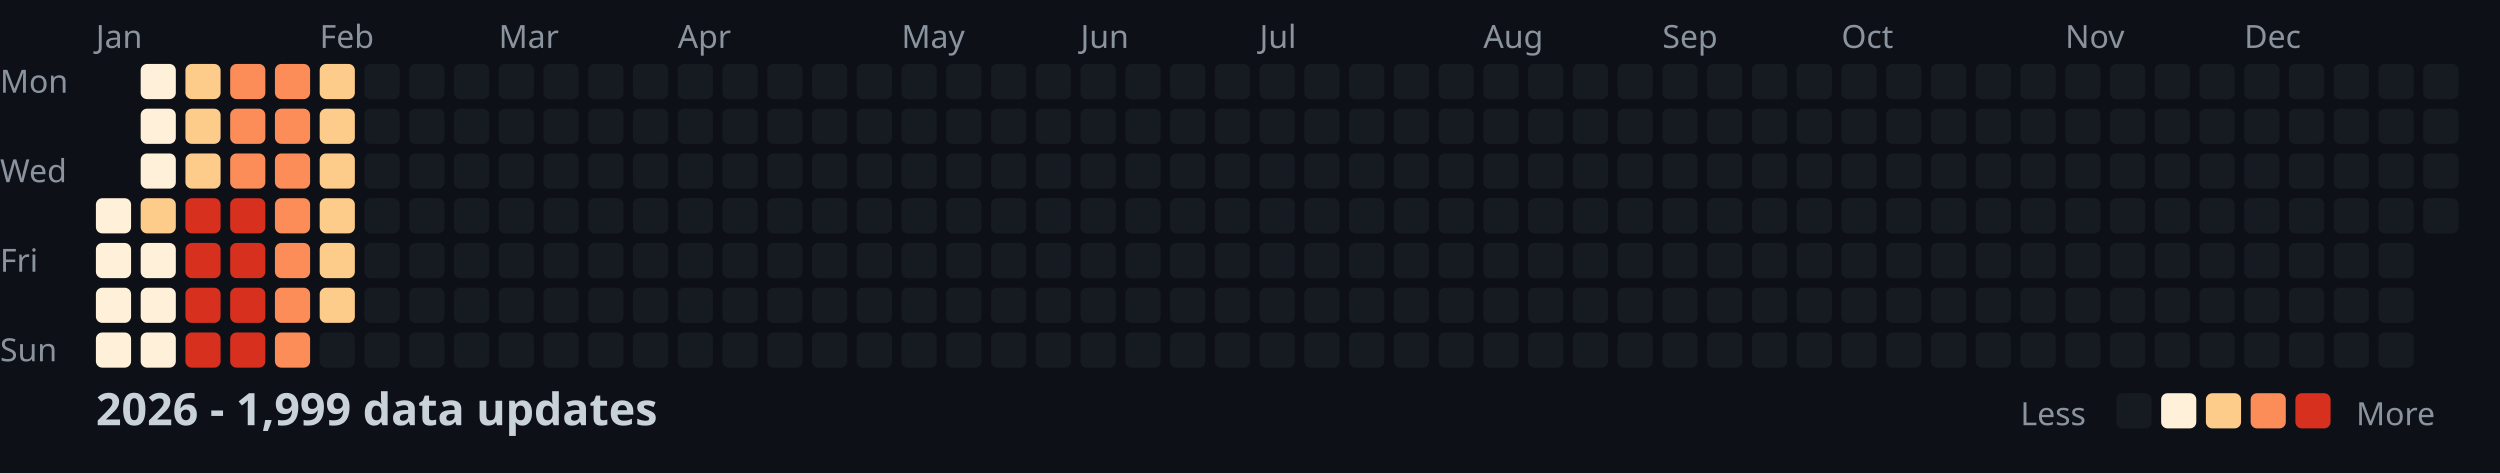
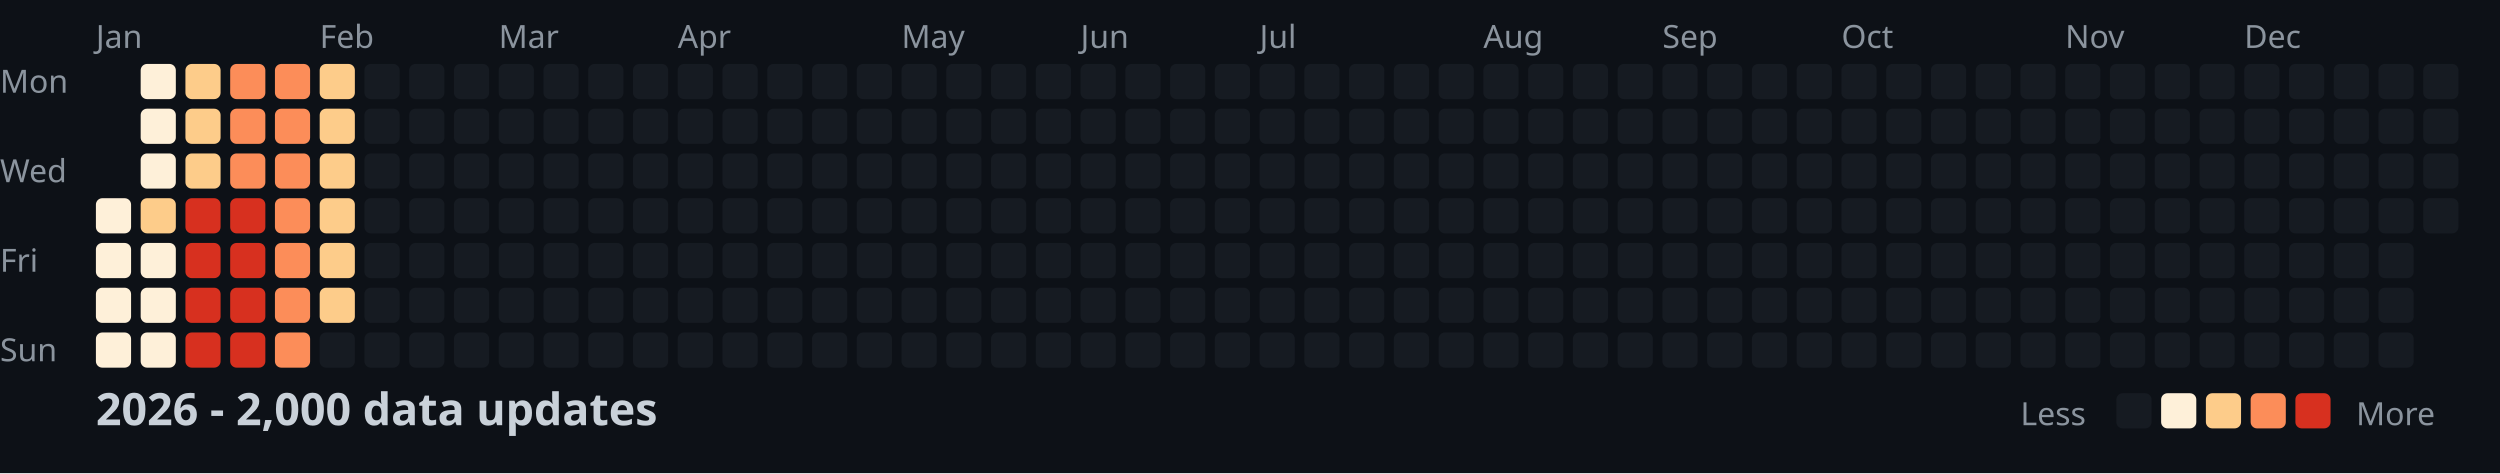
<svg xmlns="http://www.w3.org/2000/svg" width="782" height="148">
  <style>
    .month { font: 10px sans-serif; fill: #8b949e; }
    .day { font: 10px sans-serif; fill: #8b949e; }
    .title { font: bold 14px sans-serif; fill: #c9d1d9; }
    .legend { font: 10px sans-serif; fill: #8b949e; }
  </style>
  <rect width="100%" height="100%" fill="#0d1117" />
  <text x="0" y="29" class="day">Mon</text>
  <text x="0" y="57" class="day">Wed</text>
  <text x="0" y="85" class="day">Fri</text>
  <text x="0" y="113" class="day">Sun</text>
  <text x="30" y="15" class="month">Jan</text>
  <text x="100" y="15" class="month">Feb</text>
  <text x="156" y="15" class="month">Mar</text>
  <text x="212" y="15" class="month">Apr</text>
  <text x="282" y="15" class="month">May</text>
  <text x="338" y="15" class="month">Jun</text>
  <text x="394" y="15" class="month">Jul</text>
  <text x="464" y="15" class="month">Aug</text>
  <text x="520" y="15" class="month">Sep</text>
  <text x="576" y="15" class="month">Oct</text>
  <text x="646" y="15" class="month">Nov</text>
  <text x="702" y="15" class="month">Dec</text>
  <rect x="30" y="62" width="11" height="11" fill="#fef0d9" rx="2" />
  <rect x="30" y="76" width="11" height="11" fill="#fef0d9" rx="2" />
  <rect x="30" y="90" width="11" height="11" fill="#fef0d9" rx="2" />
  <rect x="30" y="104" width="11" height="11" fill="#fef0d9" rx="2" />
  <rect x="44" y="20" width="11" height="11" fill="#fef0d9" rx="2" />
  <rect x="44" y="34" width="11" height="11" fill="#fef0d9" rx="2" />
  <rect x="44" y="48" width="11" height="11" fill="#fef0d9" rx="2" />
  <rect x="44" y="62" width="11" height="11" fill="#fdcc8a" rx="2" />
  <rect x="44" y="76" width="11" height="11" fill="#fef0d9" rx="2" />
  <rect x="44" y="90" width="11" height="11" fill="#fef0d9" rx="2" />
  <rect x="44" y="104" width="11" height="11" fill="#fef0d9" rx="2" />
  <rect x="58" y="20" width="11" height="11" fill="#fdcc8a" rx="2" />
  <rect x="58" y="34" width="11" height="11" fill="#fdcc8a" rx="2" />
  <rect x="58" y="48" width="11" height="11" fill="#fdcc8a" rx="2" />
  <rect x="58" y="62" width="11" height="11" fill="#d7301f" rx="2" />
  <rect x="58" y="76" width="11" height="11" fill="#d7301f" rx="2" />
  <rect x="58" y="90" width="11" height="11" fill="#d7301f" rx="2" />
  <rect x="58" y="104" width="11" height="11" fill="#d7301f" rx="2" />
  <rect x="72" y="20" width="11" height="11" fill="#fc8d59" rx="2" />
  <rect x="72" y="34" width="11" height="11" fill="#fc8d59" rx="2" />
  <rect x="72" y="48" width="11" height="11" fill="#fc8d59" rx="2" />
  <rect x="72" y="62" width="11" height="11" fill="#d7301f" rx="2" />
  <rect x="72" y="76" width="11" height="11" fill="#d7301f" rx="2" />
  <rect x="72" y="90" width="11" height="11" fill="#d7301f" rx="2" />
  <rect x="72" y="104" width="11" height="11" fill="#d7301f" rx="2" />
  <rect x="86" y="20" width="11" height="11" fill="#fc8d59" rx="2" />
  <rect x="86" y="34" width="11" height="11" fill="#fc8d59" rx="2" />
  <rect x="86" y="48" width="11" height="11" fill="#fc8d59" rx="2" />
  <rect x="86" y="62" width="11" height="11" fill="#fc8d59" rx="2" />
  <rect x="86" y="76" width="11" height="11" fill="#fc8d59" rx="2" />
  <rect x="86" y="90" width="11" height="11" fill="#fc8d59" rx="2" />
  <rect x="86" y="104" width="11" height="11" fill="#fc8d59" rx="2" />
  <rect x="100" y="20" width="11" height="11" fill="#fdcc8a" rx="2" />
  <rect x="100" y="34" width="11" height="11" fill="#fdcc8a" rx="2" />
  <rect x="100" y="48" width="11" height="11" fill="#fdcc8a" rx="2" />
  <rect x="100" y="62" width="11" height="11" fill="#fdcc8a" rx="2" />
  <rect x="100" y="76" width="11" height="11" fill="#fdcc8a" rx="2" />
  <rect x="100" y="90" width="11" height="11" fill="#fdcc8a" rx="2" />
  <rect x="100" y="104" width="11" height="11" fill="#161b22" rx="2" />
  <rect x="114" y="20" width="11" height="11" fill="#161b22" rx="2" />
  <rect x="114" y="34" width="11" height="11" fill="#161b22" rx="2" />
  <rect x="114" y="48" width="11" height="11" fill="#161b22" rx="2" />
  <rect x="114" y="62" width="11" height="11" fill="#161b22" rx="2" />
  <rect x="114" y="76" width="11" height="11" fill="#161b22" rx="2" />
  <rect x="114" y="90" width="11" height="11" fill="#161b22" rx="2" />
  <rect x="114" y="104" width="11" height="11" fill="#161b22" rx="2" />
  <rect x="128" y="20" width="11" height="11" fill="#161b22" rx="2" />
  <rect x="128" y="34" width="11" height="11" fill="#161b22" rx="2" />
  <rect x="128" y="48" width="11" height="11" fill="#161b22" rx="2" />
  <rect x="128" y="62" width="11" height="11" fill="#161b22" rx="2" />
  <rect x="128" y="76" width="11" height="11" fill="#161b22" rx="2" />
  <rect x="128" y="90" width="11" height="11" fill="#161b22" rx="2" />
  <rect x="128" y="104" width="11" height="11" fill="#161b22" rx="2" />
  <rect x="142" y="20" width="11" height="11" fill="#161b22" rx="2" />
  <rect x="142" y="34" width="11" height="11" fill="#161b22" rx="2" />
  <rect x="142" y="48" width="11" height="11" fill="#161b22" rx="2" />
  <rect x="142" y="62" width="11" height="11" fill="#161b22" rx="2" />
  <rect x="142" y="76" width="11" height="11" fill="#161b22" rx="2" />
  <rect x="142" y="90" width="11" height="11" fill="#161b22" rx="2" />
  <rect x="142" y="104" width="11" height="11" fill="#161b22" rx="2" />
  <rect x="156" y="20" width="11" height="11" fill="#161b22" rx="2" />
  <rect x="156" y="34" width="11" height="11" fill="#161b22" rx="2" />
  <rect x="156" y="48" width="11" height="11" fill="#161b22" rx="2" />
  <rect x="156" y="62" width="11" height="11" fill="#161b22" rx="2" />
  <rect x="156" y="76" width="11" height="11" fill="#161b22" rx="2" />
  <rect x="156" y="90" width="11" height="11" fill="#161b22" rx="2" />
  <rect x="156" y="104" width="11" height="11" fill="#161b22" rx="2" />
  <rect x="170" y="20" width="11" height="11" fill="#161b22" rx="2" />
  <rect x="170" y="34" width="11" height="11" fill="#161b22" rx="2" />
  <rect x="170" y="48" width="11" height="11" fill="#161b22" rx="2" />
  <rect x="170" y="62" width="11" height="11" fill="#161b22" rx="2" />
  <rect x="170" y="76" width="11" height="11" fill="#161b22" rx="2" />
  <rect x="170" y="90" width="11" height="11" fill="#161b22" rx="2" />
  <rect x="170" y="104" width="11" height="11" fill="#161b22" rx="2" />
  <rect x="184" y="20" width="11" height="11" fill="#161b22" rx="2" />
  <rect x="184" y="34" width="11" height="11" fill="#161b22" rx="2" />
  <rect x="184" y="48" width="11" height="11" fill="#161b22" rx="2" />
  <rect x="184" y="62" width="11" height="11" fill="#161b22" rx="2" />
  <rect x="184" y="76" width="11" height="11" fill="#161b22" rx="2" />
  <rect x="184" y="90" width="11" height="11" fill="#161b22" rx="2" />
  <rect x="184" y="104" width="11" height="11" fill="#161b22" rx="2" />
  <rect x="198" y="20" width="11" height="11" fill="#161b22" rx="2" />
  <rect x="198" y="34" width="11" height="11" fill="#161b22" rx="2" />
  <rect x="198" y="48" width="11" height="11" fill="#161b22" rx="2" />
  <rect x="198" y="62" width="11" height="11" fill="#161b22" rx="2" />
  <rect x="198" y="76" width="11" height="11" fill="#161b22" rx="2" />
  <rect x="198" y="90" width="11" height="11" fill="#161b22" rx="2" />
  <rect x="198" y="104" width="11" height="11" fill="#161b22" rx="2" />
  <rect x="212" y="20" width="11" height="11" fill="#161b22" rx="2" />
  <rect x="212" y="34" width="11" height="11" fill="#161b22" rx="2" />
  <rect x="212" y="48" width="11" height="11" fill="#161b22" rx="2" />
  <rect x="212" y="62" width="11" height="11" fill="#161b22" rx="2" />
  <rect x="212" y="76" width="11" height="11" fill="#161b22" rx="2" />
  <rect x="212" y="90" width="11" height="11" fill="#161b22" rx="2" />
  <rect x="212" y="104" width="11" height="11" fill="#161b22" rx="2" />
  <rect x="226" y="20" width="11" height="11" fill="#161b22" rx="2" />
  <rect x="226" y="34" width="11" height="11" fill="#161b22" rx="2" />
  <rect x="226" y="48" width="11" height="11" fill="#161b22" rx="2" />
  <rect x="226" y="62" width="11" height="11" fill="#161b22" rx="2" />
  <rect x="226" y="76" width="11" height="11" fill="#161b22" rx="2" />
  <rect x="226" y="90" width="11" height="11" fill="#161b22" rx="2" />
  <rect x="226" y="104" width="11" height="11" fill="#161b22" rx="2" />
  <rect x="240" y="20" width="11" height="11" fill="#161b22" rx="2" />
  <rect x="240" y="34" width="11" height="11" fill="#161b22" rx="2" />
  <rect x="240" y="48" width="11" height="11" fill="#161b22" rx="2" />
  <rect x="240" y="62" width="11" height="11" fill="#161b22" rx="2" />
  <rect x="240" y="76" width="11" height="11" fill="#161b22" rx="2" />
  <rect x="240" y="90" width="11" height="11" fill="#161b22" rx="2" />
  <rect x="240" y="104" width="11" height="11" fill="#161b22" rx="2" />
  <rect x="254" y="20" width="11" height="11" fill="#161b22" rx="2" />
  <rect x="254" y="34" width="11" height="11" fill="#161b22" rx="2" />
  <rect x="254" y="48" width="11" height="11" fill="#161b22" rx="2" />
  <rect x="254" y="62" width="11" height="11" fill="#161b22" rx="2" />
  <rect x="254" y="76" width="11" height="11" fill="#161b22" rx="2" />
  <rect x="254" y="90" width="11" height="11" fill="#161b22" rx="2" />
  <rect x="254" y="104" width="11" height="11" fill="#161b22" rx="2" />
  <rect x="268" y="20" width="11" height="11" fill="#161b22" rx="2" />
  <rect x="268" y="34" width="11" height="11" fill="#161b22" rx="2" />
  <rect x="268" y="48" width="11" height="11" fill="#161b22" rx="2" />
  <rect x="268" y="62" width="11" height="11" fill="#161b22" rx="2" />
  <rect x="268" y="76" width="11" height="11" fill="#161b22" rx="2" />
  <rect x="268" y="90" width="11" height="11" fill="#161b22" rx="2" />
  <rect x="268" y="104" width="11" height="11" fill="#161b22" rx="2" />
  <rect x="282" y="20" width="11" height="11" fill="#161b22" rx="2" />
  <rect x="282" y="34" width="11" height="11" fill="#161b22" rx="2" />
  <rect x="282" y="48" width="11" height="11" fill="#161b22" rx="2" />
  <rect x="282" y="62" width="11" height="11" fill="#161b22" rx="2" />
  <rect x="282" y="76" width="11" height="11" fill="#161b22" rx="2" />
  <rect x="282" y="90" width="11" height="11" fill="#161b22" rx="2" />
  <rect x="282" y="104" width="11" height="11" fill="#161b22" rx="2" />
  <rect x="296" y="20" width="11" height="11" fill="#161b22" rx="2" />
  <rect x="296" y="34" width="11" height="11" fill="#161b22" rx="2" />
  <rect x="296" y="48" width="11" height="11" fill="#161b22" rx="2" />
  <rect x="296" y="62" width="11" height="11" fill="#161b22" rx="2" />
  <rect x="296" y="76" width="11" height="11" fill="#161b22" rx="2" />
  <rect x="296" y="90" width="11" height="11" fill="#161b22" rx="2" />
  <rect x="296" y="104" width="11" height="11" fill="#161b22" rx="2" />
  <rect x="310" y="20" width="11" height="11" fill="#161b22" rx="2" />
  <rect x="310" y="34" width="11" height="11" fill="#161b22" rx="2" />
  <rect x="310" y="48" width="11" height="11" fill="#161b22" rx="2" />
  <rect x="310" y="62" width="11" height="11" fill="#161b22" rx="2" />
  <rect x="310" y="76" width="11" height="11" fill="#161b22" rx="2" />
  <rect x="310" y="90" width="11" height="11" fill="#161b22" rx="2" />
  <rect x="310" y="104" width="11" height="11" fill="#161b22" rx="2" />
  <rect x="324" y="20" width="11" height="11" fill="#161b22" rx="2" />
  <rect x="324" y="34" width="11" height="11" fill="#161b22" rx="2" />
  <rect x="324" y="48" width="11" height="11" fill="#161b22" rx="2" />
  <rect x="324" y="62" width="11" height="11" fill="#161b22" rx="2" />
  <rect x="324" y="76" width="11" height="11" fill="#161b22" rx="2" />
  <rect x="324" y="90" width="11" height="11" fill="#161b22" rx="2" />
  <rect x="324" y="104" width="11" height="11" fill="#161b22" rx="2" />
  <rect x="338" y="20" width="11" height="11" fill="#161b22" rx="2" />
  <rect x="338" y="34" width="11" height="11" fill="#161b22" rx="2" />
  <rect x="338" y="48" width="11" height="11" fill="#161b22" rx="2" />
  <rect x="338" y="62" width="11" height="11" fill="#161b22" rx="2" />
  <rect x="338" y="76" width="11" height="11" fill="#161b22" rx="2" />
  <rect x="338" y="90" width="11" height="11" fill="#161b22" rx="2" />
  <rect x="338" y="104" width="11" height="11" fill="#161b22" rx="2" />
  <rect x="352" y="20" width="11" height="11" fill="#161b22" rx="2" />
  <rect x="352" y="34" width="11" height="11" fill="#161b22" rx="2" />
  <rect x="352" y="48" width="11" height="11" fill="#161b22" rx="2" />
  <rect x="352" y="62" width="11" height="11" fill="#161b22" rx="2" />
  <rect x="352" y="76" width="11" height="11" fill="#161b22" rx="2" />
  <rect x="352" y="90" width="11" height="11" fill="#161b22" rx="2" />
  <rect x="352" y="104" width="11" height="11" fill="#161b22" rx="2" />
  <rect x="366" y="20" width="11" height="11" fill="#161b22" rx="2" />
  <rect x="366" y="34" width="11" height="11" fill="#161b22" rx="2" />
  <rect x="366" y="48" width="11" height="11" fill="#161b22" rx="2" />
  <rect x="366" y="62" width="11" height="11" fill="#161b22" rx="2" />
  <rect x="366" y="76" width="11" height="11" fill="#161b22" rx="2" />
  <rect x="366" y="90" width="11" height="11" fill="#161b22" rx="2" />
  <rect x="366" y="104" width="11" height="11" fill="#161b22" rx="2" />
  <rect x="380" y="20" width="11" height="11" fill="#161b22" rx="2" />
  <rect x="380" y="34" width="11" height="11" fill="#161b22" rx="2" />
  <rect x="380" y="48" width="11" height="11" fill="#161b22" rx="2" />
  <rect x="380" y="62" width="11" height="11" fill="#161b22" rx="2" />
  <rect x="380" y="76" width="11" height="11" fill="#161b22" rx="2" />
  <rect x="380" y="90" width="11" height="11" fill="#161b22" rx="2" />
  <rect x="380" y="104" width="11" height="11" fill="#161b22" rx="2" />
  <rect x="394" y="20" width="11" height="11" fill="#161b22" rx="2" />
  <rect x="394" y="34" width="11" height="11" fill="#161b22" rx="2" />
  <rect x="394" y="48" width="11" height="11" fill="#161b22" rx="2" />
  <rect x="394" y="62" width="11" height="11" fill="#161b22" rx="2" />
  <rect x="394" y="76" width="11" height="11" fill="#161b22" rx="2" />
  <rect x="394" y="90" width="11" height="11" fill="#161b22" rx="2" />
  <rect x="394" y="104" width="11" height="11" fill="#161b22" rx="2" />
  <rect x="408" y="20" width="11" height="11" fill="#161b22" rx="2" />
  <rect x="408" y="34" width="11" height="11" fill="#161b22" rx="2" />
  <rect x="408" y="48" width="11" height="11" fill="#161b22" rx="2" />
  <rect x="408" y="62" width="11" height="11" fill="#161b22" rx="2" />
  <rect x="408" y="76" width="11" height="11" fill="#161b22" rx="2" />
  <rect x="408" y="90" width="11" height="11" fill="#161b22" rx="2" />
  <rect x="408" y="104" width="11" height="11" fill="#161b22" rx="2" />
  <rect x="422" y="20" width="11" height="11" fill="#161b22" rx="2" />
  <rect x="422" y="34" width="11" height="11" fill="#161b22" rx="2" />
  <rect x="422" y="48" width="11" height="11" fill="#161b22" rx="2" />
  <rect x="422" y="62" width="11" height="11" fill="#161b22" rx="2" />
  <rect x="422" y="76" width="11" height="11" fill="#161b22" rx="2" />
  <rect x="422" y="90" width="11" height="11" fill="#161b22" rx="2" />
  <rect x="422" y="104" width="11" height="11" fill="#161b22" rx="2" />
  <rect x="436" y="20" width="11" height="11" fill="#161b22" rx="2" />
  <rect x="436" y="34" width="11" height="11" fill="#161b22" rx="2" />
  <rect x="436" y="48" width="11" height="11" fill="#161b22" rx="2" />
  <rect x="436" y="62" width="11" height="11" fill="#161b22" rx="2" />
  <rect x="436" y="76" width="11" height="11" fill="#161b22" rx="2" />
  <rect x="436" y="90" width="11" height="11" fill="#161b22" rx="2" />
  <rect x="436" y="104" width="11" height="11" fill="#161b22" rx="2" />
  <rect x="450" y="20" width="11" height="11" fill="#161b22" rx="2" />
  <rect x="450" y="34" width="11" height="11" fill="#161b22" rx="2" />
  <rect x="450" y="48" width="11" height="11" fill="#161b22" rx="2" />
  <rect x="450" y="62" width="11" height="11" fill="#161b22" rx="2" />
  <rect x="450" y="76" width="11" height="11" fill="#161b22" rx="2" />
  <rect x="450" y="90" width="11" height="11" fill="#161b22" rx="2" />
  <rect x="450" y="104" width="11" height="11" fill="#161b22" rx="2" />
  <rect x="464" y="20" width="11" height="11" fill="#161b22" rx="2" />
  <rect x="464" y="34" width="11" height="11" fill="#161b22" rx="2" />
  <rect x="464" y="48" width="11" height="11" fill="#161b22" rx="2" />
  <rect x="464" y="62" width="11" height="11" fill="#161b22" rx="2" />
  <rect x="464" y="76" width="11" height="11" fill="#161b22" rx="2" />
  <rect x="464" y="90" width="11" height="11" fill="#161b22" rx="2" />
  <rect x="464" y="104" width="11" height="11" fill="#161b22" rx="2" />
  <rect x="478" y="20" width="11" height="11" fill="#161b22" rx="2" />
  <rect x="478" y="34" width="11" height="11" fill="#161b22" rx="2" />
  <rect x="478" y="48" width="11" height="11" fill="#161b22" rx="2" />
  <rect x="478" y="62" width="11" height="11" fill="#161b22" rx="2" />
  <rect x="478" y="76" width="11" height="11" fill="#161b22" rx="2" />
  <rect x="478" y="90" width="11" height="11" fill="#161b22" rx="2" />
  <rect x="478" y="104" width="11" height="11" fill="#161b22" rx="2" />
  <rect x="492" y="20" width="11" height="11" fill="#161b22" rx="2" />
  <rect x="492" y="34" width="11" height="11" fill="#161b22" rx="2" />
  <rect x="492" y="48" width="11" height="11" fill="#161b22" rx="2" />
  <rect x="492" y="62" width="11" height="11" fill="#161b22" rx="2" />
  <rect x="492" y="76" width="11" height="11" fill="#161b22" rx="2" />
  <rect x="492" y="90" width="11" height="11" fill="#161b22" rx="2" />
  <rect x="492" y="104" width="11" height="11" fill="#161b22" rx="2" />
  <rect x="506" y="20" width="11" height="11" fill="#161b22" rx="2" />
  <rect x="506" y="34" width="11" height="11" fill="#161b22" rx="2" />
  <rect x="506" y="48" width="11" height="11" fill="#161b22" rx="2" />
  <rect x="506" y="62" width="11" height="11" fill="#161b22" rx="2" />
  <rect x="506" y="76" width="11" height="11" fill="#161b22" rx="2" />
  <rect x="506" y="90" width="11" height="11" fill="#161b22" rx="2" />
  <rect x="506" y="104" width="11" height="11" fill="#161b22" rx="2" />
  <rect x="520" y="20" width="11" height="11" fill="#161b22" rx="2" />
  <rect x="520" y="34" width="11" height="11" fill="#161b22" rx="2" />
  <rect x="520" y="48" width="11" height="11" fill="#161b22" rx="2" />
  <rect x="520" y="62" width="11" height="11" fill="#161b22" rx="2" />
  <rect x="520" y="76" width="11" height="11" fill="#161b22" rx="2" />
  <rect x="520" y="90" width="11" height="11" fill="#161b22" rx="2" />
  <rect x="520" y="104" width="11" height="11" fill="#161b22" rx="2" />
  <rect x="534" y="20" width="11" height="11" fill="#161b22" rx="2" />
  <rect x="534" y="34" width="11" height="11" fill="#161b22" rx="2" />
  <rect x="534" y="48" width="11" height="11" fill="#161b22" rx="2" />
  <rect x="534" y="62" width="11" height="11" fill="#161b22" rx="2" />
  <rect x="534" y="76" width="11" height="11" fill="#161b22" rx="2" />
  <rect x="534" y="90" width="11" height="11" fill="#161b22" rx="2" />
  <rect x="534" y="104" width="11" height="11" fill="#161b22" rx="2" />
  <rect x="548" y="20" width="11" height="11" fill="#161b22" rx="2" />
  <rect x="548" y="34" width="11" height="11" fill="#161b22" rx="2" />
  <rect x="548" y="48" width="11" height="11" fill="#161b22" rx="2" />
  <rect x="548" y="62" width="11" height="11" fill="#161b22" rx="2" />
  <rect x="548" y="76" width="11" height="11" fill="#161b22" rx="2" />
  <rect x="548" y="90" width="11" height="11" fill="#161b22" rx="2" />
  <rect x="548" y="104" width="11" height="11" fill="#161b22" rx="2" />
  <rect x="562" y="20" width="11" height="11" fill="#161b22" rx="2" />
  <rect x="562" y="34" width="11" height="11" fill="#161b22" rx="2" />
  <rect x="562" y="48" width="11" height="11" fill="#161b22" rx="2" />
  <rect x="562" y="62" width="11" height="11" fill="#161b22" rx="2" />
  <rect x="562" y="76" width="11" height="11" fill="#161b22" rx="2" />
  <rect x="562" y="90" width="11" height="11" fill="#161b22" rx="2" />
  <rect x="562" y="104" width="11" height="11" fill="#161b22" rx="2" />
  <rect x="576" y="20" width="11" height="11" fill="#161b22" rx="2" />
  <rect x="576" y="34" width="11" height="11" fill="#161b22" rx="2" />
  <rect x="576" y="48" width="11" height="11" fill="#161b22" rx="2" />
  <rect x="576" y="62" width="11" height="11" fill="#161b22" rx="2" />
  <rect x="576" y="76" width="11" height="11" fill="#161b22" rx="2" />
  <rect x="576" y="90" width="11" height="11" fill="#161b22" rx="2" />
  <rect x="576" y="104" width="11" height="11" fill="#161b22" rx="2" />
  <rect x="590" y="20" width="11" height="11" fill="#161b22" rx="2" />
  <rect x="590" y="34" width="11" height="11" fill="#161b22" rx="2" />
  <rect x="590" y="48" width="11" height="11" fill="#161b22" rx="2" />
  <rect x="590" y="62" width="11" height="11" fill="#161b22" rx="2" />
  <rect x="590" y="76" width="11" height="11" fill="#161b22" rx="2" />
  <rect x="590" y="90" width="11" height="11" fill="#161b22" rx="2" />
  <rect x="590" y="104" width="11" height="11" fill="#161b22" rx="2" />
  <rect x="604" y="20" width="11" height="11" fill="#161b22" rx="2" />
  <rect x="604" y="34" width="11" height="11" fill="#161b22" rx="2" />
  <rect x="604" y="48" width="11" height="11" fill="#161b22" rx="2" />
  <rect x="604" y="62" width="11" height="11" fill="#161b22" rx="2" />
  <rect x="604" y="76" width="11" height="11" fill="#161b22" rx="2" />
  <rect x="604" y="90" width="11" height="11" fill="#161b22" rx="2" />
  <rect x="604" y="104" width="11" height="11" fill="#161b22" rx="2" />
  <rect x="618" y="20" width="11" height="11" fill="#161b22" rx="2" />
  <rect x="618" y="34" width="11" height="11" fill="#161b22" rx="2" />
  <rect x="618" y="48" width="11" height="11" fill="#161b22" rx="2" />
  <rect x="618" y="62" width="11" height="11" fill="#161b22" rx="2" />
  <rect x="618" y="76" width="11" height="11" fill="#161b22" rx="2" />
  <rect x="618" y="90" width="11" height="11" fill="#161b22" rx="2" />
  <rect x="618" y="104" width="11" height="11" fill="#161b22" rx="2" />
  <rect x="632" y="20" width="11" height="11" fill="#161b22" rx="2" />
  <rect x="632" y="34" width="11" height="11" fill="#161b22" rx="2" />
  <rect x="632" y="48" width="11" height="11" fill="#161b22" rx="2" />
  <rect x="632" y="62" width="11" height="11" fill="#161b22" rx="2" />
  <rect x="632" y="76" width="11" height="11" fill="#161b22" rx="2" />
  <rect x="632" y="90" width="11" height="11" fill="#161b22" rx="2" />
  <rect x="632" y="104" width="11" height="11" fill="#161b22" rx="2" />
  <rect x="646" y="20" width="11" height="11" fill="#161b22" rx="2" />
  <rect x="646" y="34" width="11" height="11" fill="#161b22" rx="2" />
  <rect x="646" y="48" width="11" height="11" fill="#161b22" rx="2" />
  <rect x="646" y="62" width="11" height="11" fill="#161b22" rx="2" />
  <rect x="646" y="76" width="11" height="11" fill="#161b22" rx="2" />
  <rect x="646" y="90" width="11" height="11" fill="#161b22" rx="2" />
  <rect x="646" y="104" width="11" height="11" fill="#161b22" rx="2" />
  <rect x="660" y="20" width="11" height="11" fill="#161b22" rx="2" />
  <rect x="660" y="34" width="11" height="11" fill="#161b22" rx="2" />
  <rect x="660" y="48" width="11" height="11" fill="#161b22" rx="2" />
  <rect x="660" y="62" width="11" height="11" fill="#161b22" rx="2" />
  <rect x="660" y="76" width="11" height="11" fill="#161b22" rx="2" />
  <rect x="660" y="90" width="11" height="11" fill="#161b22" rx="2" />
  <rect x="660" y="104" width="11" height="11" fill="#161b22" rx="2" />
  <rect x="674" y="20" width="11" height="11" fill="#161b22" rx="2" />
  <rect x="674" y="34" width="11" height="11" fill="#161b22" rx="2" />
  <rect x="674" y="48" width="11" height="11" fill="#161b22" rx="2" />
  <rect x="674" y="62" width="11" height="11" fill="#161b22" rx="2" />
  <rect x="674" y="76" width="11" height="11" fill="#161b22" rx="2" />
  <rect x="674" y="90" width="11" height="11" fill="#161b22" rx="2" />
  <rect x="674" y="104" width="11" height="11" fill="#161b22" rx="2" />
  <rect x="688" y="20" width="11" height="11" fill="#161b22" rx="2" />
  <rect x="688" y="34" width="11" height="11" fill="#161b22" rx="2" />
  <rect x="688" y="48" width="11" height="11" fill="#161b22" rx="2" />
  <rect x="688" y="62" width="11" height="11" fill="#161b22" rx="2" />
  <rect x="688" y="76" width="11" height="11" fill="#161b22" rx="2" />
  <rect x="688" y="90" width="11" height="11" fill="#161b22" rx="2" />
  <rect x="688" y="104" width="11" height="11" fill="#161b22" rx="2" />
  <rect x="702" y="20" width="11" height="11" fill="#161b22" rx="2" />
  <rect x="702" y="34" width="11" height="11" fill="#161b22" rx="2" />
  <rect x="702" y="48" width="11" height="11" fill="#161b22" rx="2" />
  <rect x="702" y="62" width="11" height="11" fill="#161b22" rx="2" />
  <rect x="702" y="76" width="11" height="11" fill="#161b22" rx="2" />
  <rect x="702" y="90" width="11" height="11" fill="#161b22" rx="2" />
  <rect x="702" y="104" width="11" height="11" fill="#161b22" rx="2" />
  <rect x="716" y="20" width="11" height="11" fill="#161b22" rx="2" />
  <rect x="716" y="34" width="11" height="11" fill="#161b22" rx="2" />
  <rect x="716" y="48" width="11" height="11" fill="#161b22" rx="2" />
  <rect x="716" y="62" width="11" height="11" fill="#161b22" rx="2" />
  <rect x="716" y="76" width="11" height="11" fill="#161b22" rx="2" />
  <rect x="716" y="90" width="11" height="11" fill="#161b22" rx="2" />
  <rect x="716" y="104" width="11" height="11" fill="#161b22" rx="2" />
  <rect x="730" y="20" width="11" height="11" fill="#161b22" rx="2" />
  <rect x="730" y="34" width="11" height="11" fill="#161b22" rx="2" />
  <rect x="730" y="48" width="11" height="11" fill="#161b22" rx="2" />
  <rect x="730" y="62" width="11" height="11" fill="#161b22" rx="2" />
  <rect x="730" y="76" width="11" height="11" fill="#161b22" rx="2" />
  <rect x="730" y="90" width="11" height="11" fill="#161b22" rx="2" />
  <rect x="730" y="104" width="11" height="11" fill="#161b22" rx="2" />
  <rect x="744" y="20" width="11" height="11" fill="#161b22" rx="2" />
  <rect x="744" y="34" width="11" height="11" fill="#161b22" rx="2" />
  <rect x="744" y="48" width="11" height="11" fill="#161b22" rx="2" />
  <rect x="744" y="62" width="11" height="11" fill="#161b22" rx="2" />
  <rect x="744" y="76" width="11" height="11" fill="#161b22" rx="2" />
  <rect x="744" y="90" width="11" height="11" fill="#161b22" rx="2" />
  <rect x="744" y="104" width="11" height="11" fill="#161b22" rx="2" />
  <rect x="758" y="20" width="11" height="11" fill="#161b22" rx="2" />
  <rect x="758" y="34" width="11" height="11" fill="#161b22" rx="2" />
  <rect x="758" y="48" width="11" height="11" fill="#161b22" rx="2" />
  <rect x="758" y="62" width="11" height="11" fill="#161b22" rx="2" />
-   <text x="30" y="133" class="title">2026 - 1,999 data updates</text>
+   <text x="30" y="133" class="title">2026 - 2,000 data updates</text>
  <text x="632" y="133" class="legend">Less</text>
  <rect x="662" y="123" width="11" height="11" fill="#161b22" rx="2" />
  <rect x="676" y="123" width="11" height="11" fill="#fef0d9" rx="2" />
  <rect x="690" y="123" width="11" height="11" fill="#fdcc8a" rx="2" />
  <rect x="704" y="123" width="11" height="11" fill="#fc8d59" rx="2" />
  <rect x="718" y="123" width="11" height="11" fill="#d7301f" rx="2" />
  <text x="737" y="133" class="legend">More</text>
</svg>
